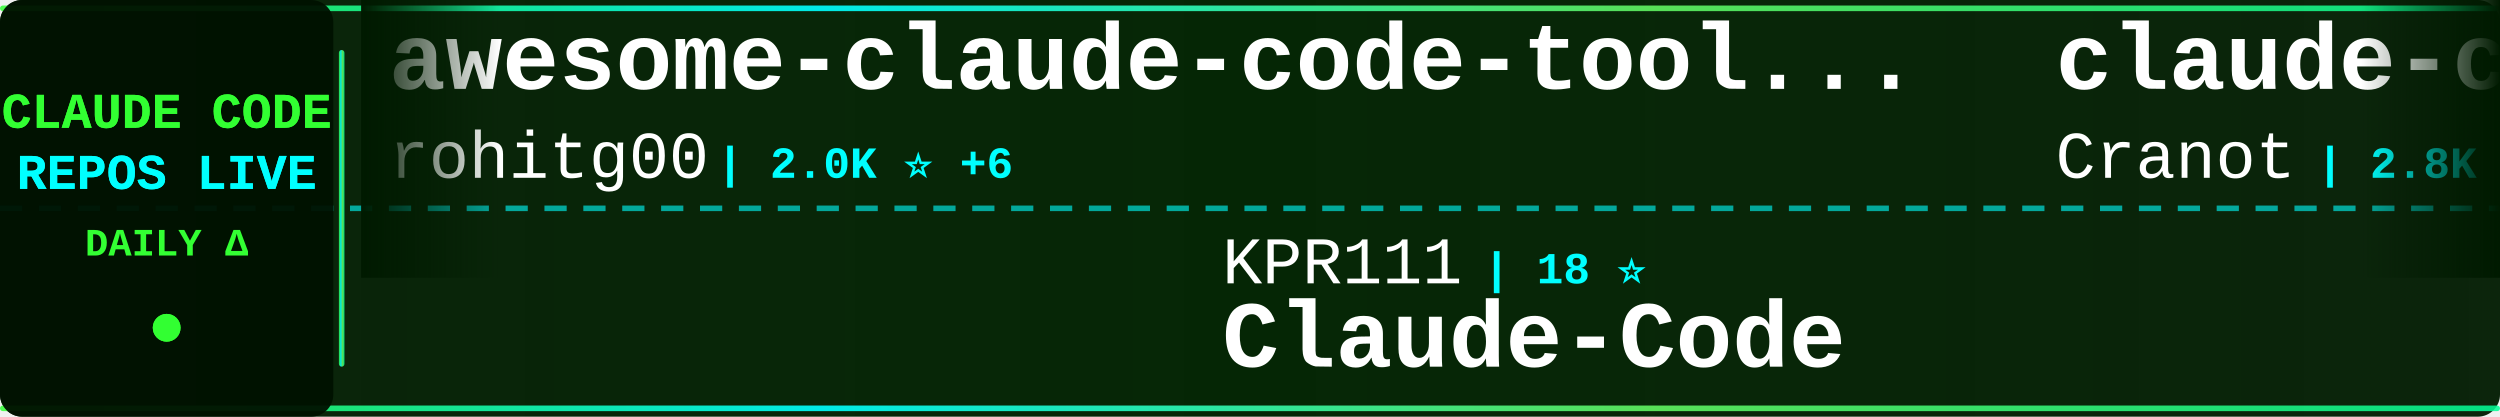
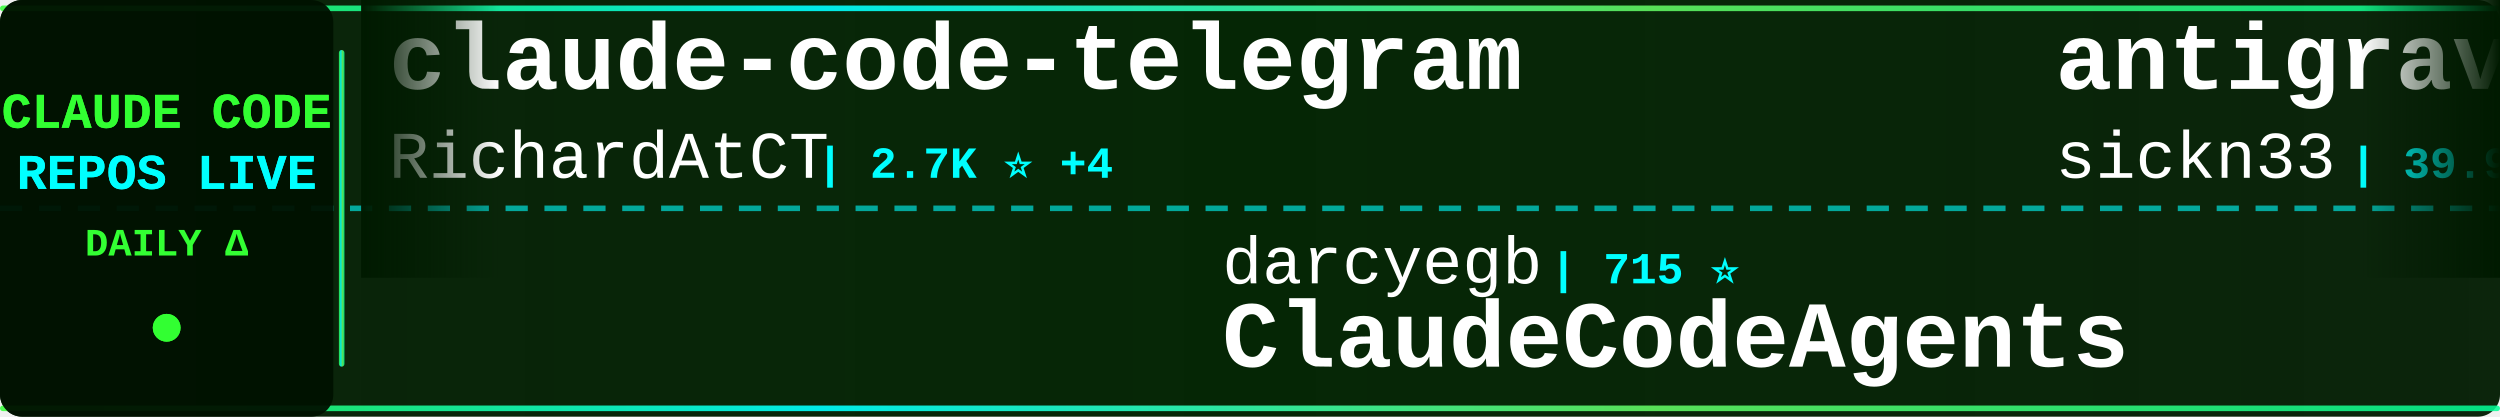
<svg xmlns="http://www.w3.org/2000/svg" width="900" height="150">
  <defs>
    <linearGradient id="tickerBg" x1="0%" y1="0%" x2="100%" y2="0%">
      <stop offset="0%" style="stop-color:#001a00;stop-opacity:0.95" />
      <stop offset="50%" style="stop-color:#002200;stop-opacity:0.98" />
      <stop offset="100%" style="stop-color:#001a00;stop-opacity:0.95" />
    </linearGradient>
    <linearGradient id="borderGrad" x1="0%" y1="0%" x2="100%" y2="0%">
      <stop offset="0%" style="stop-color:#33ff33;stop-opacity:0.85">
        <animate attributeName="stop-opacity" values="0.85;1;0.85" dur="2s" repeatCount="indefinite" />
      </stop>
      <stop offset="33%" style="stop-color:#00ffff;stop-opacity:0.9">
        <animate attributeName="stop-opacity" values="0.9;1;0.9" dur="2.2s" repeatCount="indefinite" />
      </stop>
      <stop offset="66%" style="stop-color:#66ff66;stop-opacity:0.85">
        <animate attributeName="stop-opacity" values="0.85;1;0.85" dur="1.8s" repeatCount="indefinite" />
      </stop>
      <stop offset="100%" style="stop-color:#00ff99;stop-opacity:0.85">
        <animate attributeName="stop-opacity" values="0.85;1;0.85" dur="2s" repeatCount="indefinite" />
      </stop>
    </linearGradient>
    <filter id="textGlow">
      <feGaussianBlur stdDeviation="0.1" result="coloredBlur" />
      <feMerge>
        <feMergeNode in="coloredBlur" />
        <feMergeNode in="SourceGraphic" />
      </feMerge>
    </filter>
    <filter id="metricGlow">
      <feGaussianBlur stdDeviation="0.2" result="coloredBlur" />
      <feMerge>
        <feMergeNode in="coloredBlur" />
        <feMergeNode in="SourceGraphic" />
      </feMerge>
    </filter>
    <linearGradient id="leftFade" x1="0%" y1="0%" x2="100%" y2="0%">
      <stop offset="0%" style="stop-color:#001a00;stop-opacity:1" />
      <stop offset="100%" style="stop-color:#001a00;stop-opacity:0" />
    </linearGradient>
    <linearGradient id="rightFade" x1="0%" y1="0%" x2="100%" y2="0%">
      <stop offset="0%" style="stop-color:#001a00;stop-opacity:0" />
      <stop offset="100%" style="stop-color:#001a00;stop-opacity:1" />
    </linearGradient>
  </defs>
  <rect width="900" height="150" fill="url(#tickerBg)" rx="8" />
  <rect x="0" y="2" width="900" height="2" fill="url(#borderGrad)" rx="1" />
  <rect x="0" y="146" width="900" height="2" fill="url(#borderGrad)" rx="1" />
  <line x1="0" y1="75" x2="900" y2="75" stroke="#00ffff" stroke-width="2" stroke-dasharray="8 6" opacity="0.6" />
  <rect x="0" y="0" width="120" height="150" fill="#001100" opacity="0.95" rx="8" />
  <text x="60" y="46" font-family="'Courier New', monospace" font-size="18" font-weight="bold" fill="#33ff33" text-anchor="middle" filter="url(#textGlow)">
    CLAUDE CODE
  </text>
  <text x="60" y="68" font-family="'Courier New', monospace" font-size="18" font-weight="bold" fill="#00ffff" text-anchor="middle" filter="url(#textGlow)">
    REPOS LIVE
  </text>
  <text x="60" y="92" font-family="'Courier New', monospace" font-size="14" font-weight="bold" fill="#33ff33" text-anchor="middle">
    DAILY Δ
  </text>
  <circle cx="60" cy="118" r="5" fill="#33ff33" filter="url(#metricGlow)">
    <animate attributeName="r" values="4;6;4" dur="1.5s" repeatCount="indefinite" />
    <animate attributeName="opacity" values="0.6;1;0.6" dur="1.5s" repeatCount="indefinite" />
  </circle>
  <rect x="122" y="18" width="2" height="114" fill="url(#borderGrad)" rx="1" />
  <clipPath id="tickerClip">
    <rect x="130" y="0" width="770" height="150" />
  </clipPath>
  <g clip-path="url(#tickerClip)">
    <g id="tickerItems">
      <animateTransform attributeName="transform" attributeType="XML" type="translate" from="0 0" to="-3000 0" dur="54s" repeatCount="indefinite" />
      <g transform="translate(0, 0)">
-         <text x="140" y="32" font-family="'Courier New', monospace" font-size="34" font-weight="bold" fill="#ffffff">awesome-claude-code-tool...</text>
-         <text x="140" y="64" font-family="'Courier New', monospace" font-size="24" font-weight="normal" fill="#ffffff" opacity="1.0">rohitg00</text>
-         <text x="258" y="64" font-family="'Courier New', monospace" font-size="16" font-weight="bold" fill="#00ffff"> | 2.0K ⭐ +6</text>
+         <text x="140" y="32" font-family="'Courier New', monospace" font-size="34" font-weight="bold" fill="#ffffff">claude-code-telegram</text>
+         <text x="140" y="64" font-family="'Courier New', monospace" font-size="24" font-weight="normal" fill="#ffffff" opacity="1.0">RichardAtCT</text>
+         <text x="294" y="64" font-family="'Courier New', monospace" font-size="16" font-weight="bold" fill="#00ffff"> | 2.7K ⭐ +4</text>
      </g>
      <g transform="translate(300, 0)">
-         <text x="140" y="102" font-family="'Courier New', monospace" font-size="24" font-weight="normal" fill="#ffffff" opacity="1.0">KPR111</text>
-         <text x="234" y="102" font-family="'Courier New', monospace" font-size="16" font-weight="bold" fill="#00ffff"> | 18 ⭐</text>
-         <text x="140" y="132" font-family="'Courier New', monospace" font-size="34" font-weight="bold" fill="#ffffff">Claude-Code</text>
+         <text x="140" y="102" font-family="'Courier New', monospace" font-size="24" font-weight="normal" fill="#ffffff" opacity="1.0">darcyegb</text>
+         <text x="258" y="102" font-family="'Courier New', monospace" font-size="16" font-weight="bold" fill="#00ffff"> | 715 ⭐</text>
+         <text x="140" y="132" font-family="'Courier New', monospace" font-size="34" font-weight="bold" fill="#ffffff">ClaudeCodeAgents</text>
      </g>
      <g transform="translate(600, 0)">
-         <text x="140" y="32" font-family="'Courier New', monospace" font-size="34" font-weight="bold" fill="#ffffff">claude-code-guide</text>
-         <text x="140" y="64" font-family="'Courier New', monospace" font-size="24" font-weight="normal" fill="#ffffff" opacity="1.0">Cranot</text>
-         <text x="234" y="64" font-family="'Courier New', monospace" font-size="16" font-weight="bold" fill="#00ffff"> | 2.8K ⭐</text>
+         <text x="140" y="32" font-family="'Courier New', monospace" font-size="34" font-weight="bold" fill="#ffffff">antigravity-awesome-skil...</text>
+         <text x="140" y="64" font-family="'Courier New', monospace" font-size="24" font-weight="normal" fill="#ffffff" opacity="1.0">sickn33</text>
+         <text x="246" y="64" font-family="'Courier New', monospace" font-size="16" font-weight="bold" fill="#00ffff"> | 39.9K ⭐ +91</text>
      </g>
      <g transform="translate(900, 0)">
        <text x="140" y="102" font-family="'Courier New', monospace" font-size="24" font-weight="normal" fill="#ffffff" opacity="1.0">LING71671</text>
        <text x="270" y="102" font-family="'Courier New', monospace" font-size="16" font-weight="bold" fill="#00ffff"> | 874 ⭐</text>
        <text x="140" y="132" font-family="'Courier New', monospace" font-size="34" font-weight="bold" fill="#ffffff">Open-ClaudeCode</text>
      </g>
      <g transform="translate(1200, 0)">
-         <text x="140" y="32" font-family="'Courier New', monospace" font-size="34" font-weight="bold" fill="#ffffff">awesome-claude-code-suba...</text>
-         <text x="140" y="64" font-family="'Courier New', monospace" font-size="24" font-weight="normal" fill="#ffffff" opacity="1.0">VoltAgent</text>
-         <text x="270" y="64" font-family="'Courier New', monospace" font-size="16" font-weight="bold" fill="#00ffff"> | 21.3K ⭐ +38</text>
+         <text x="140" y="32" font-family="'Courier New', monospace" font-size="34" font-weight="bold" fill="#ffffff">my-claude-code-setup</text>
+         <text x="140" y="64" font-family="'Courier New', monospace" font-size="24" font-weight="normal" fill="#ffffff" opacity="1.0">centminmod</text>
+         <text x="282" y="64" font-family="'Courier New', monospace" font-size="16" font-weight="bold" fill="#00ffff"> | 2.4K ⭐ +6</text>
      </g>
      <g transform="translate(1500, 0)">
-         <text x="140" y="102" font-family="'Courier New', monospace" font-size="24" font-weight="normal" fill="#ffffff" opacity="1.0">hangsman</text>
-         <text x="258" y="102" font-family="'Courier New', monospace" font-size="16" font-weight="bold" fill="#00ffff"> | 782 ⭐</text>
-         <text x="140" y="132" font-family="'Courier New', monospace" font-size="34" font-weight="bold" fill="#ffffff">claude-code-source</text>
+         <text x="140" y="102" font-family="'Courier New', monospace" font-size="24" font-weight="normal" fill="#ffffff" opacity="1.0">Donchitos</text>
+         <text x="270" y="102" font-family="'Courier New', monospace" font-size="16" font-weight="bold" fill="#00ffff"> | 21.0K ⭐ +101</text>
+         <text x="140" y="132" font-family="'Courier New', monospace" font-size="34" font-weight="bold" fill="#ffffff">Claude-Code-Game-Studios</text>
      </g>
      <g transform="translate(1800, 0)">
-         <text x="140" y="32" font-family="'Courier New', monospace" font-size="34" font-weight="bold" fill="#ffffff">claude-code-sourcemap</text>
-         <text x="140" y="64" font-family="'Courier New', monospace" font-size="24" font-weight="normal" fill="#ffffff" opacity="1.0">ChinaSiro</text>
-         <text x="270" y="64" font-family="'Courier New', monospace" font-size="16" font-weight="bold" fill="#00ffff"> | 9.3K ⭐ +5</text>
+         <text x="140" y="32" font-family="'Courier New', monospace" font-size="34" font-weight="bold" fill="#ffffff">free-claude-code</text>
+         <text x="140" y="64" font-family="'Courier New', monospace" font-size="24" font-weight="normal" fill="#ffffff" opacity="1.0">Alishahryar1</text>
+         <text x="306" y="64" font-family="'Courier New', monospace" font-size="16" font-weight="bold" fill="#00ffff"> | 32.8K ⭐ +196</text>
      </g>
      <g transform="translate(2100, 0)">
-         <text x="140" y="102" font-family="'Courier New', monospace" font-size="24" font-weight="normal" fill="#ffffff" opacity="1.0">huangserva</text>
-         <text x="282" y="102" font-family="'Courier New', monospace" font-size="16" font-weight="bold" fill="#00ffff"> | 598 ⭐ +1</text>
-         <text x="140" y="132" font-family="'Courier New', monospace" font-size="34" font-weight="bold" fill="#ffffff">claude-code-cli</text>
+         <text x="140" y="102" font-family="'Courier New', monospace" font-size="24" font-weight="normal" fill="#ffffff" opacity="1.0">anthropics</text>
+         <text x="282" y="102" font-family="'Courier New', monospace" font-size="16" font-weight="bold" fill="#00ffff"> | 29.5K ⭐ +75</text>
+         <text x="140" y="132" font-family="'Courier New', monospace" font-size="34" font-weight="bold" fill="#ffffff">claude-plugins-official</text>
      </g>
      <g transform="translate(2400, 0)">
-         <text x="140" y="32" font-family="'Courier New', monospace" font-size="34" font-weight="bold" fill="#ffffff">claude-code-pm-course</text>
-         <text x="140" y="64" font-family="'Courier New', monospace" font-size="24" font-weight="normal" fill="#ffffff" opacity="1.0">carlvellotti</text>
-         <text x="306" y="64" font-family="'Courier New', monospace" font-size="16" font-weight="bold" fill="#00ffff"> | 2.1K ⭐ +1</text>
+         <text x="140" y="32" font-family="'Courier New', monospace" font-size="34" font-weight="bold" fill="#ffffff">skills</text>
+         <text x="140" y="64" font-family="'Courier New', monospace" font-size="24" font-weight="normal" fill="#ffffff" opacity="1.0">anthropics</text>
+         <text x="282" y="64" font-family="'Courier New', monospace" font-size="16" font-weight="bold" fill="#00ffff"> | 147.2K ⭐ +318</text>
      </g>
      <g transform="translate(2700, 0)">
-         <text x="140" y="102" font-family="'Courier New', monospace" font-size="24" font-weight="normal" fill="#ffffff" opacity="1.0">oboard</text>
-         <text x="234" y="102" font-family="'Courier New', monospace" font-size="16" font-weight="bold" fill="#00ffff"> | 3.2K ⭐ +2</text>
-         <text x="140" y="132" font-family="'Courier New', monospace" font-size="34" font-weight="bold" fill="#ffffff">claude-code-rev</text>
+         <text x="140" y="102" font-family="'Courier New', monospace" font-size="24" font-weight="normal" fill="#ffffff" opacity="1.0">rohitg00</text>
+         <text x="258" y="102" font-family="'Courier New', monospace" font-size="16" font-weight="bold" fill="#00ffff"> | 2.0K ⭐ +7</text>
+         <text x="140" y="132" font-family="'Courier New', monospace" font-size="34" font-weight="bold" fill="#ffffff">awesome-claude-code-tool...</text>
      </g>
      <g transform="translate(3000, 0)">
-         <text x="140" y="32" font-family="'Courier New', monospace" font-size="34" font-weight="bold" fill="#ffffff">awesome-claude-code-tool...</text>
-         <text x="140" y="64" font-family="'Courier New', monospace" font-size="24" font-weight="normal" fill="#ffffff" opacity="1.0">rohitg00</text>
-         <text x="258" y="64" font-family="'Courier New', monospace" font-size="16" font-weight="bold" fill="#00ffff"> | 2.0K ⭐ +6</text>
+         <text x="140" y="32" font-family="'Courier New', monospace" font-size="34" font-weight="bold" fill="#ffffff">claude-code-telegram</text>
+         <text x="140" y="64" font-family="'Courier New', monospace" font-size="24" font-weight="normal" fill="#ffffff" opacity="1.0">RichardAtCT</text>
+         <text x="294" y="64" font-family="'Courier New', monospace" font-size="16" font-weight="bold" fill="#00ffff"> | 2.7K ⭐ +4</text>
      </g>
      <g transform="translate(3300, 0)">
-         <text x="140" y="102" font-family="'Courier New', monospace" font-size="24" font-weight="normal" fill="#ffffff" opacity="1.0">KPR111</text>
-         <text x="234" y="102" font-family="'Courier New', monospace" font-size="16" font-weight="bold" fill="#00ffff"> | 18 ⭐</text>
-         <text x="140" y="132" font-family="'Courier New', monospace" font-size="34" font-weight="bold" fill="#ffffff">Claude-Code</text>
+         <text x="140" y="102" font-family="'Courier New', monospace" font-size="24" font-weight="normal" fill="#ffffff" opacity="1.0">darcyegb</text>
+         <text x="258" y="102" font-family="'Courier New', monospace" font-size="16" font-weight="bold" fill="#00ffff"> | 715 ⭐</text>
+         <text x="140" y="132" font-family="'Courier New', monospace" font-size="34" font-weight="bold" fill="#ffffff">ClaudeCodeAgents</text>
      </g>
      <g transform="translate(3600, 0)">
-         <text x="140" y="32" font-family="'Courier New', monospace" font-size="34" font-weight="bold" fill="#ffffff">claude-code-guide</text>
-         <text x="140" y="64" font-family="'Courier New', monospace" font-size="24" font-weight="normal" fill="#ffffff" opacity="1.0">Cranot</text>
-         <text x="234" y="64" font-family="'Courier New', monospace" font-size="16" font-weight="bold" fill="#00ffff"> | 2.8K ⭐</text>
+         <text x="140" y="32" font-family="'Courier New', monospace" font-size="34" font-weight="bold" fill="#ffffff">antigravity-awesome-skil...</text>
+         <text x="140" y="64" font-family="'Courier New', monospace" font-size="24" font-weight="normal" fill="#ffffff" opacity="1.0">sickn33</text>
+         <text x="246" y="64" font-family="'Courier New', monospace" font-size="16" font-weight="bold" fill="#00ffff"> | 39.9K ⭐ +91</text>
      </g>
      <g transform="translate(3900, 0)">
        <text x="140" y="102" font-family="'Courier New', monospace" font-size="24" font-weight="normal" fill="#ffffff" opacity="1.0">LING71671</text>
        <text x="270" y="102" font-family="'Courier New', monospace" font-size="16" font-weight="bold" fill="#00ffff"> | 874 ⭐</text>
        <text x="140" y="132" font-family="'Courier New', monospace" font-size="34" font-weight="bold" fill="#ffffff">Open-ClaudeCode</text>
      </g>
    </g>
  </g>
  <rect x="130" y="0" width="50" height="100" fill="url(#leftFade)" />
  <rect x="850" y="0" width="50" height="100" fill="url(#rightFade)" />
</svg>
